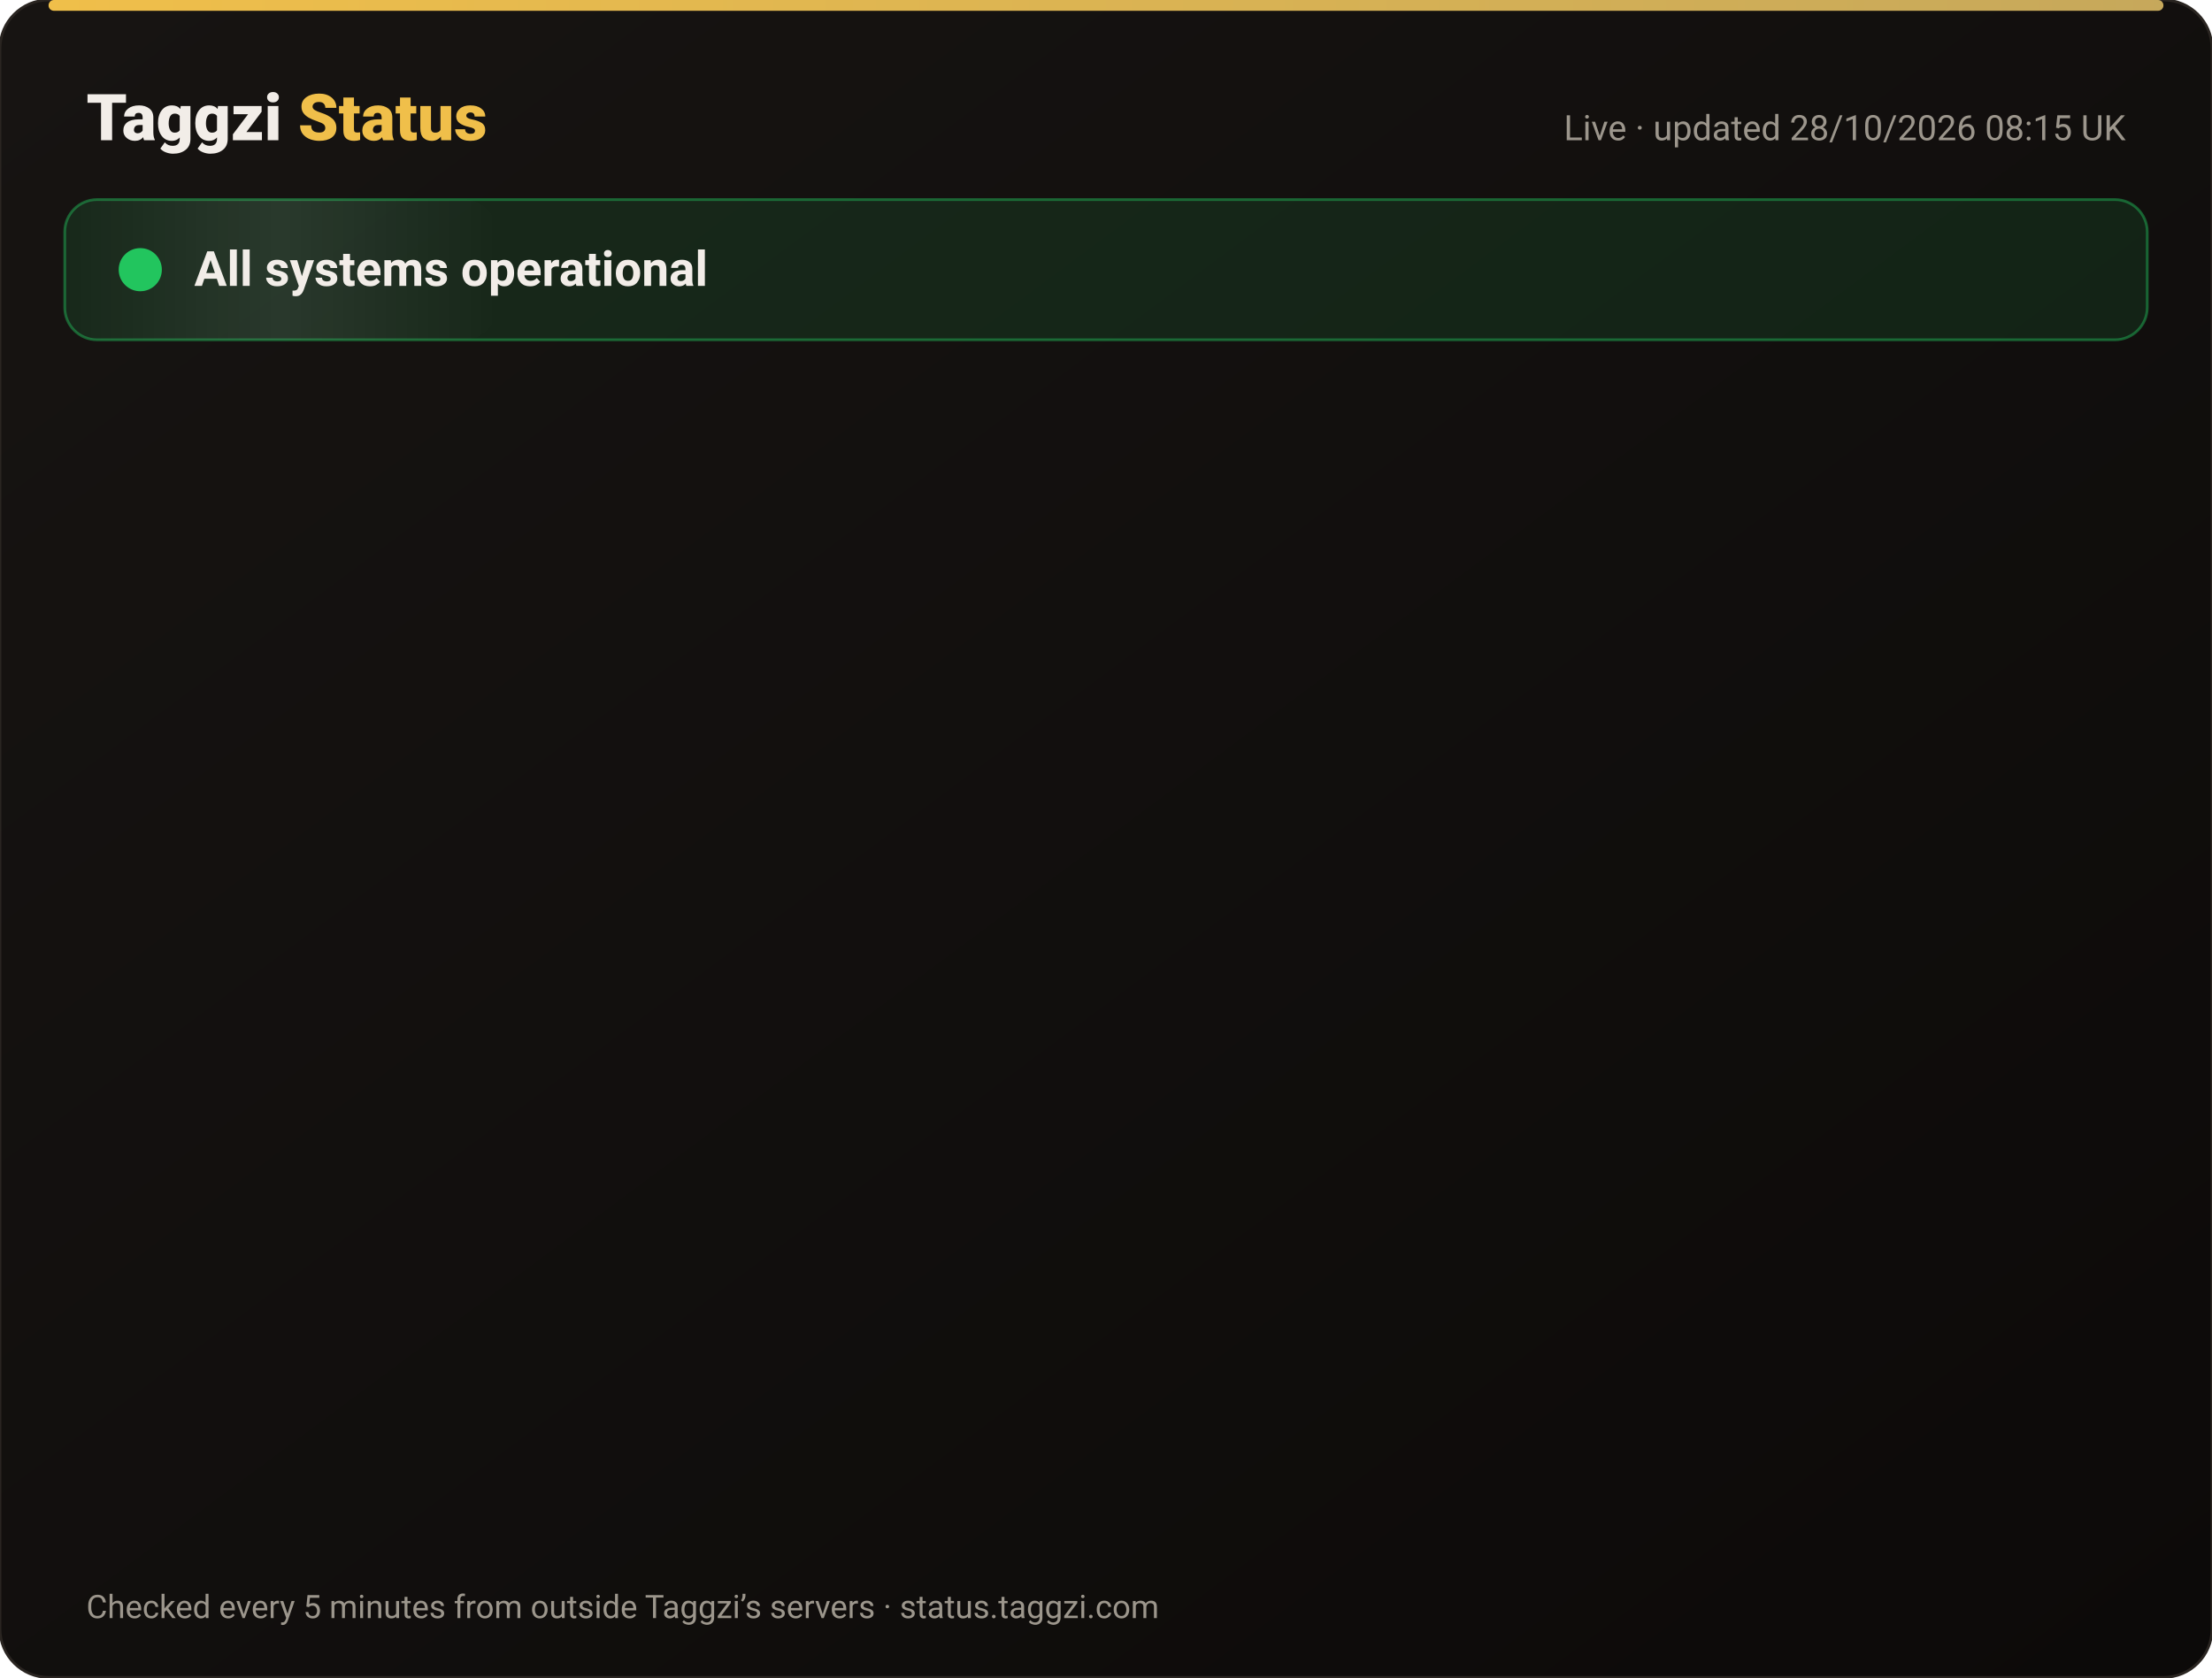
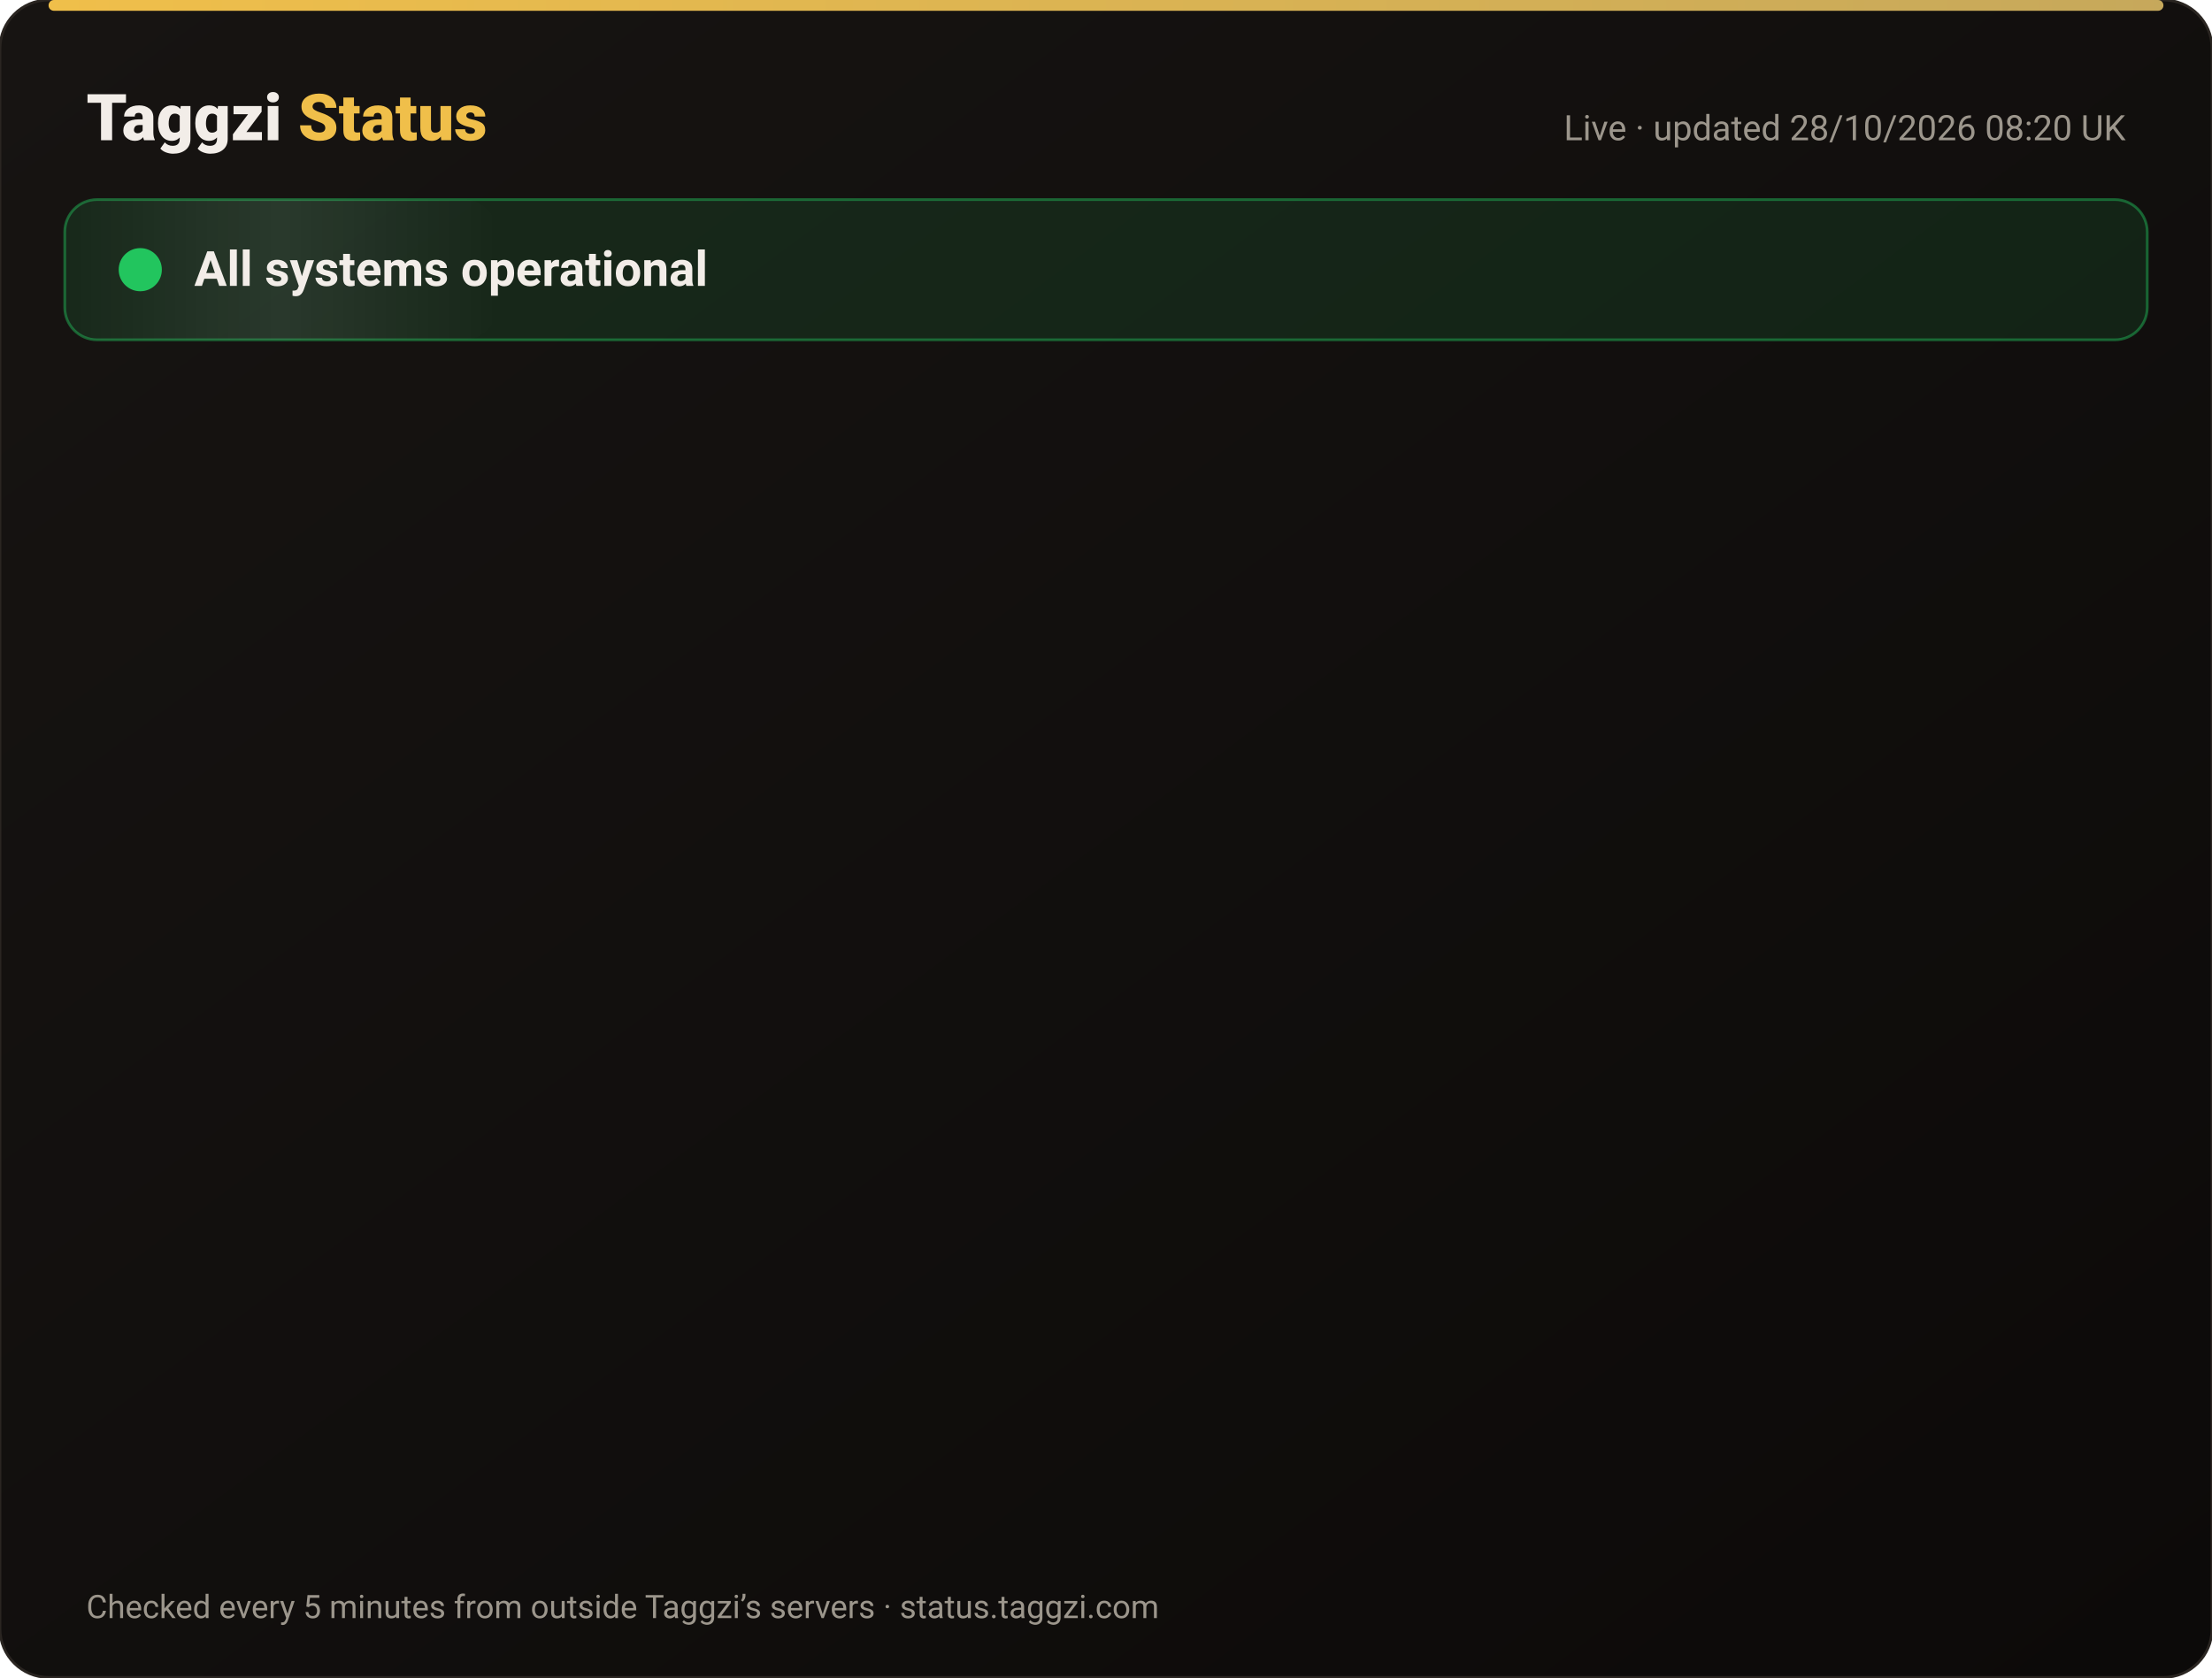
<svg xmlns="http://www.w3.org/2000/svg" width="820" height="622" viewBox="0 0 820 622" font-family="-apple-system,Segoe UI,Roboto,Helvetica,Arial,sans-serif">
  <defs>
    <linearGradient id="bg" x1="0" y1="0" x2="1" y2="1">
      <stop offset="0" stop-color="#171412" />
      <stop offset="1" stop-color="#0C0A09" />
    </linearGradient>
    <linearGradient id="gold" x1="0" x2="1">
      <stop offset="0" stop-color="#F0BF4A" />
      <stop offset="1" stop-color="#c6a85b" />
    </linearGradient>
    <linearGradient id="shine" x1="0" x2="1">
      <stop offset="0" stop-color="#fff" stop-opacity="0" />
      <stop offset=".5" stop-color="#fff" stop-opacity=".08" />
      <stop offset="1" stop-color="#fff" stop-opacity="0" />
    </linearGradient>
  </defs>
  <rect width="820" height="622" rx="18" fill="url(#bg)" stroke="#2a2521" />
  <rect x="18" y="0" width="784" height="4" rx="2" fill="url(#gold)" />
  <text x="32" y="52" font-size="24" font-weight="800" fill="#F2EDE8">Taggzi <tspan fill="#F0BF4A">Status</tspan>
  </text>
-   <text x="788" y="52" font-size="13" fill="#9C968C" text-anchor="end">Live · updated 28/10/2026 08:15 UK</text>
+   <text x="788" y="52" font-size="13" fill="#9C968C" text-anchor="end">Live · updated 28/10/2026 08:20 UK</text>
  <rect x="24" y="74" width="772" height="52" rx="12" fill="#22c55e" fill-opacity=".12" stroke="#22c55e" stroke-opacity=".45" />
  <rect x="24" y="74" width="160" height="52" rx="12" fill="url(#shine)">
    <animate attributeName="x" from="-160" to="820" dur="4s" repeatCount="indefinite" />
  </rect>
  <circle cx="52" cy="100" r="7" fill="#22c55e" />
  <circle cx="52" cy="100" r="7" fill="none" stroke="#22c55e" stroke-width="2">
    <animate attributeName="r" values="7;15;7" dur="2s" repeatCount="indefinite" />
    <animate attributeName="opacity" values=".9;0;.9" dur="2s" repeatCount="indefinite" />
  </circle>
  <text x="72" y="106" font-size="18" font-weight="700" fill="#F2EDE8">All systems operational</text>
  <g opacity="0">
    <animate attributeName="opacity" from="0" to="1" begin="0.00s" dur=".6s" fill="freeze" />
    <line x1="32" y1="188" x2="788" y2="188" stroke="#2a2521" />
    <circle cx="44" cy="166" r="6" fill="#22c55e">
      <animate attributeName="opacity" values="1;.45;1" dur="2.4s" begin="0.00s" repeatCount="indefinite" />
    </circle>
    <text x="62" y="171" font-size="15" font-weight="650" fill="#F2EDE8">Website</text>
    <text x="630" y="171" font-size="13" fill="#9C968C" text-anchor="end">99.98% uptime</text>
    <rect x="648" y="154" width="140" height="24" rx="12" fill="#22c55e" fill-opacity=".14" stroke="#22c55e" stroke-opacity=".5" />
    <text x="718" y="171" font-size="12" font-weight="700" fill="#22c55e" text-anchor="middle">Operational</text>
  </g>
  <g opacity="0">
    <animate attributeName="opacity" from="0" to="1" begin="0.15s" dur=".6s" fill="freeze" />
    <line x1="32" y1="234" x2="788" y2="234" stroke="#2a2521" />
    <circle cx="44" cy="212" r="6" fill="#22c55e">
      <animate attributeName="opacity" values="1;.45;1" dur="2.4s" begin="0.15s" repeatCount="indefinite" />
    </circle>
    <text x="62" y="217" font-size="15" font-weight="650" fill="#F2EDE8">Tag scans</text>
    <text x="630" y="217" font-size="13" fill="#9C968C" text-anchor="end">99.98% uptime</text>
    <rect x="648" y="200" width="140" height="24" rx="12" fill="#22c55e" fill-opacity=".14" stroke="#22c55e" stroke-opacity=".5" />
    <text x="718" y="217" font-size="12" font-weight="700" fill="#22c55e" text-anchor="middle">Operational</text>
  </g>
  <g opacity="0">
    <animate attributeName="opacity" from="0" to="1" begin="0.30s" dur=".6s" fill="freeze" />
    <line x1="32" y1="280" x2="788" y2="280" stroke="#2a2521" />
    <circle cx="44" cy="258" r="6" fill="#22c55e">
      <animate attributeName="opacity" values="1;.45;1" dur="2.4s" begin="0.30s" repeatCount="indefinite" />
    </circle>
    <text x="62" y="263" font-size="15" font-weight="650" fill="#F2EDE8">Manual tag lookup</text>
    <text x="630" y="263" font-size="13" fill="#9C968C" text-anchor="end">99.98% uptime</text>
    <rect x="648" y="246" width="140" height="24" rx="12" fill="#22c55e" fill-opacity=".14" stroke="#22c55e" stroke-opacity=".5" />
    <text x="718" y="263" font-size="12" font-weight="700" fill="#22c55e" text-anchor="middle">Operational</text>
  </g>
  <g opacity="0">
    <animate attributeName="opacity" from="0" to="1" begin="0.45s" dur=".6s" fill="freeze" />
    <line x1="32" y1="326" x2="788" y2="326" stroke="#2a2521" />
    <circle cx="44" cy="304" r="6" fill="#22c55e">
      <animate attributeName="opacity" values="1;.45;1" dur="2.4s" begin="0.45s" repeatCount="indefinite" />
    </circle>
    <text x="62" y="309" font-size="15" font-weight="650" fill="#F2EDE8">App &amp; login</text>
    <text x="630" y="309" font-size="13" fill="#9C968C" text-anchor="end">99.98% uptime</text>
    <rect x="648" y="292" width="140" height="24" rx="12" fill="#22c55e" fill-opacity=".14" stroke="#22c55e" stroke-opacity=".5" />
    <text x="718" y="309" font-size="12" font-weight="700" fill="#22c55e" text-anchor="middle">Operational</text>
  </g>
  <g opacity="0">
    <animate attributeName="opacity" from="0" to="1" begin="0.60s" dur=".6s" fill="freeze" />
    <line x1="32" y1="372" x2="788" y2="372" stroke="#2a2521" />
    <circle cx="44" cy="350" r="6" fill="#22c55e">
      <animate attributeName="opacity" values="1;.45;1" dur="2.4s" begin="0.60s" repeatCount="indefinite" />
    </circle>
    <text x="62" y="355" font-size="15" font-weight="650" fill="#F2EDE8">Community alerts</text>
    <text x="630" y="355" font-size="13" fill="#9C968C" text-anchor="end">99.98% uptime</text>
    <rect x="648" y="338" width="140" height="24" rx="12" fill="#22c55e" fill-opacity=".14" stroke="#22c55e" stroke-opacity=".5" />
    <text x="718" y="355" font-size="12" font-weight="700" fill="#22c55e" text-anchor="middle">Operational</text>
  </g>
  <g opacity="0">
    <animate attributeName="opacity" from="0" to="1" begin="0.75s" dur=".6s" fill="freeze" />
    <line x1="32" y1="418" x2="788" y2="418" stroke="#2a2521" />
    <circle cx="44" cy="396" r="6" fill="#22c55e">
      <animate attributeName="opacity" values="1;.45;1" dur="2.4s" begin="0.75s" repeatCount="indefinite" />
    </circle>
    <text x="62" y="401" font-size="15" font-weight="650" fill="#F2EDE8">Private calling</text>
    <text x="630" y="401" font-size="13" fill="#9C968C" text-anchor="end">99.98% uptime</text>
    <rect x="648" y="384" width="140" height="24" rx="12" fill="#22c55e" fill-opacity=".14" stroke="#22c55e" stroke-opacity=".5" />
    <text x="718" y="401" font-size="12" font-weight="700" fill="#22c55e" text-anchor="middle">Operational</text>
  </g>
  <g opacity="0">
    <animate attributeName="opacity" from="0" to="1" begin="0.90s" dur=".6s" fill="freeze" />
    <line x1="32" y1="464" x2="788" y2="464" stroke="#2a2521" />
    <circle cx="44" cy="442" r="6" fill="#22c55e">
      <animate attributeName="opacity" values="1;.45;1" dur="2.4s" begin="0.90s" repeatCount="indefinite" />
    </circle>
    <text x="62" y="447" font-size="15" font-weight="650" fill="#F2EDE8">Payments</text>
    <text x="630" y="447" font-size="13" fill="#9C968C" text-anchor="end">99.96% uptime</text>
    <rect x="648" y="430" width="140" height="24" rx="12" fill="#22c55e" fill-opacity=".14" stroke="#22c55e" stroke-opacity=".5" />
    <text x="718" y="447" font-size="12" font-weight="700" fill="#22c55e" text-anchor="middle">Operational</text>
  </g>
  <g opacity="0">
    <animate attributeName="opacity" from="0" to="1" begin="1.05s" dur=".6s" fill="freeze" />
    <line x1="32" y1="510" x2="788" y2="510" stroke="#2a2521" />
    <circle cx="44" cy="488" r="6" fill="#22c55e">
      <animate attributeName="opacity" values="1;.45;1" dur="2.4s" begin="1.05s" repeatCount="indefinite" />
    </circle>
    <text x="62" y="493" font-size="15" font-weight="650" fill="#F2EDE8">Email &amp; support</text>
    <text x="630" y="493" font-size="13" fill="#9C968C" text-anchor="end">99.98% uptime</text>
    <rect x="648" y="476" width="140" height="24" rx="12" fill="#22c55e" fill-opacity=".14" stroke="#22c55e" stroke-opacity=".5" />
    <text x="718" y="493" font-size="12" font-weight="700" fill="#22c55e" text-anchor="middle">Operational</text>
  </g>
  <g opacity="0">
    <animate attributeName="opacity" from="0" to="1" begin="1.20s" dur=".6s" fill="freeze" />
    <line x1="32" y1="556" x2="788" y2="556" stroke="#2a2521" />
    <circle cx="44" cy="534" r="6" fill="#22c55e">
      <animate attributeName="opacity" values="1;.45;1" dur="2.4s" begin="1.20s" repeatCount="indefinite" />
    </circle>
    <text x="62" y="539" font-size="15" font-weight="650" fill="#F2EDE8">Secure connection (SSL)</text>
    <text x="630" y="539" font-size="13" fill="#9C968C" text-anchor="end">100.00% uptime</text>
    <rect x="648" y="522" width="140" height="24" rx="12" fill="#22c55e" fill-opacity=".14" stroke="#22c55e" stroke-opacity=".5" />
    <text x="718" y="539" font-size="12" font-weight="700" fill="#22c55e" text-anchor="middle">Operational</text>
  </g>
  <text x="32" y="600" font-size="12" fill="#9C968C">Checked every 5 minutes from outside Taggzi’s servers · status.taggzi.com</text>
</svg>
